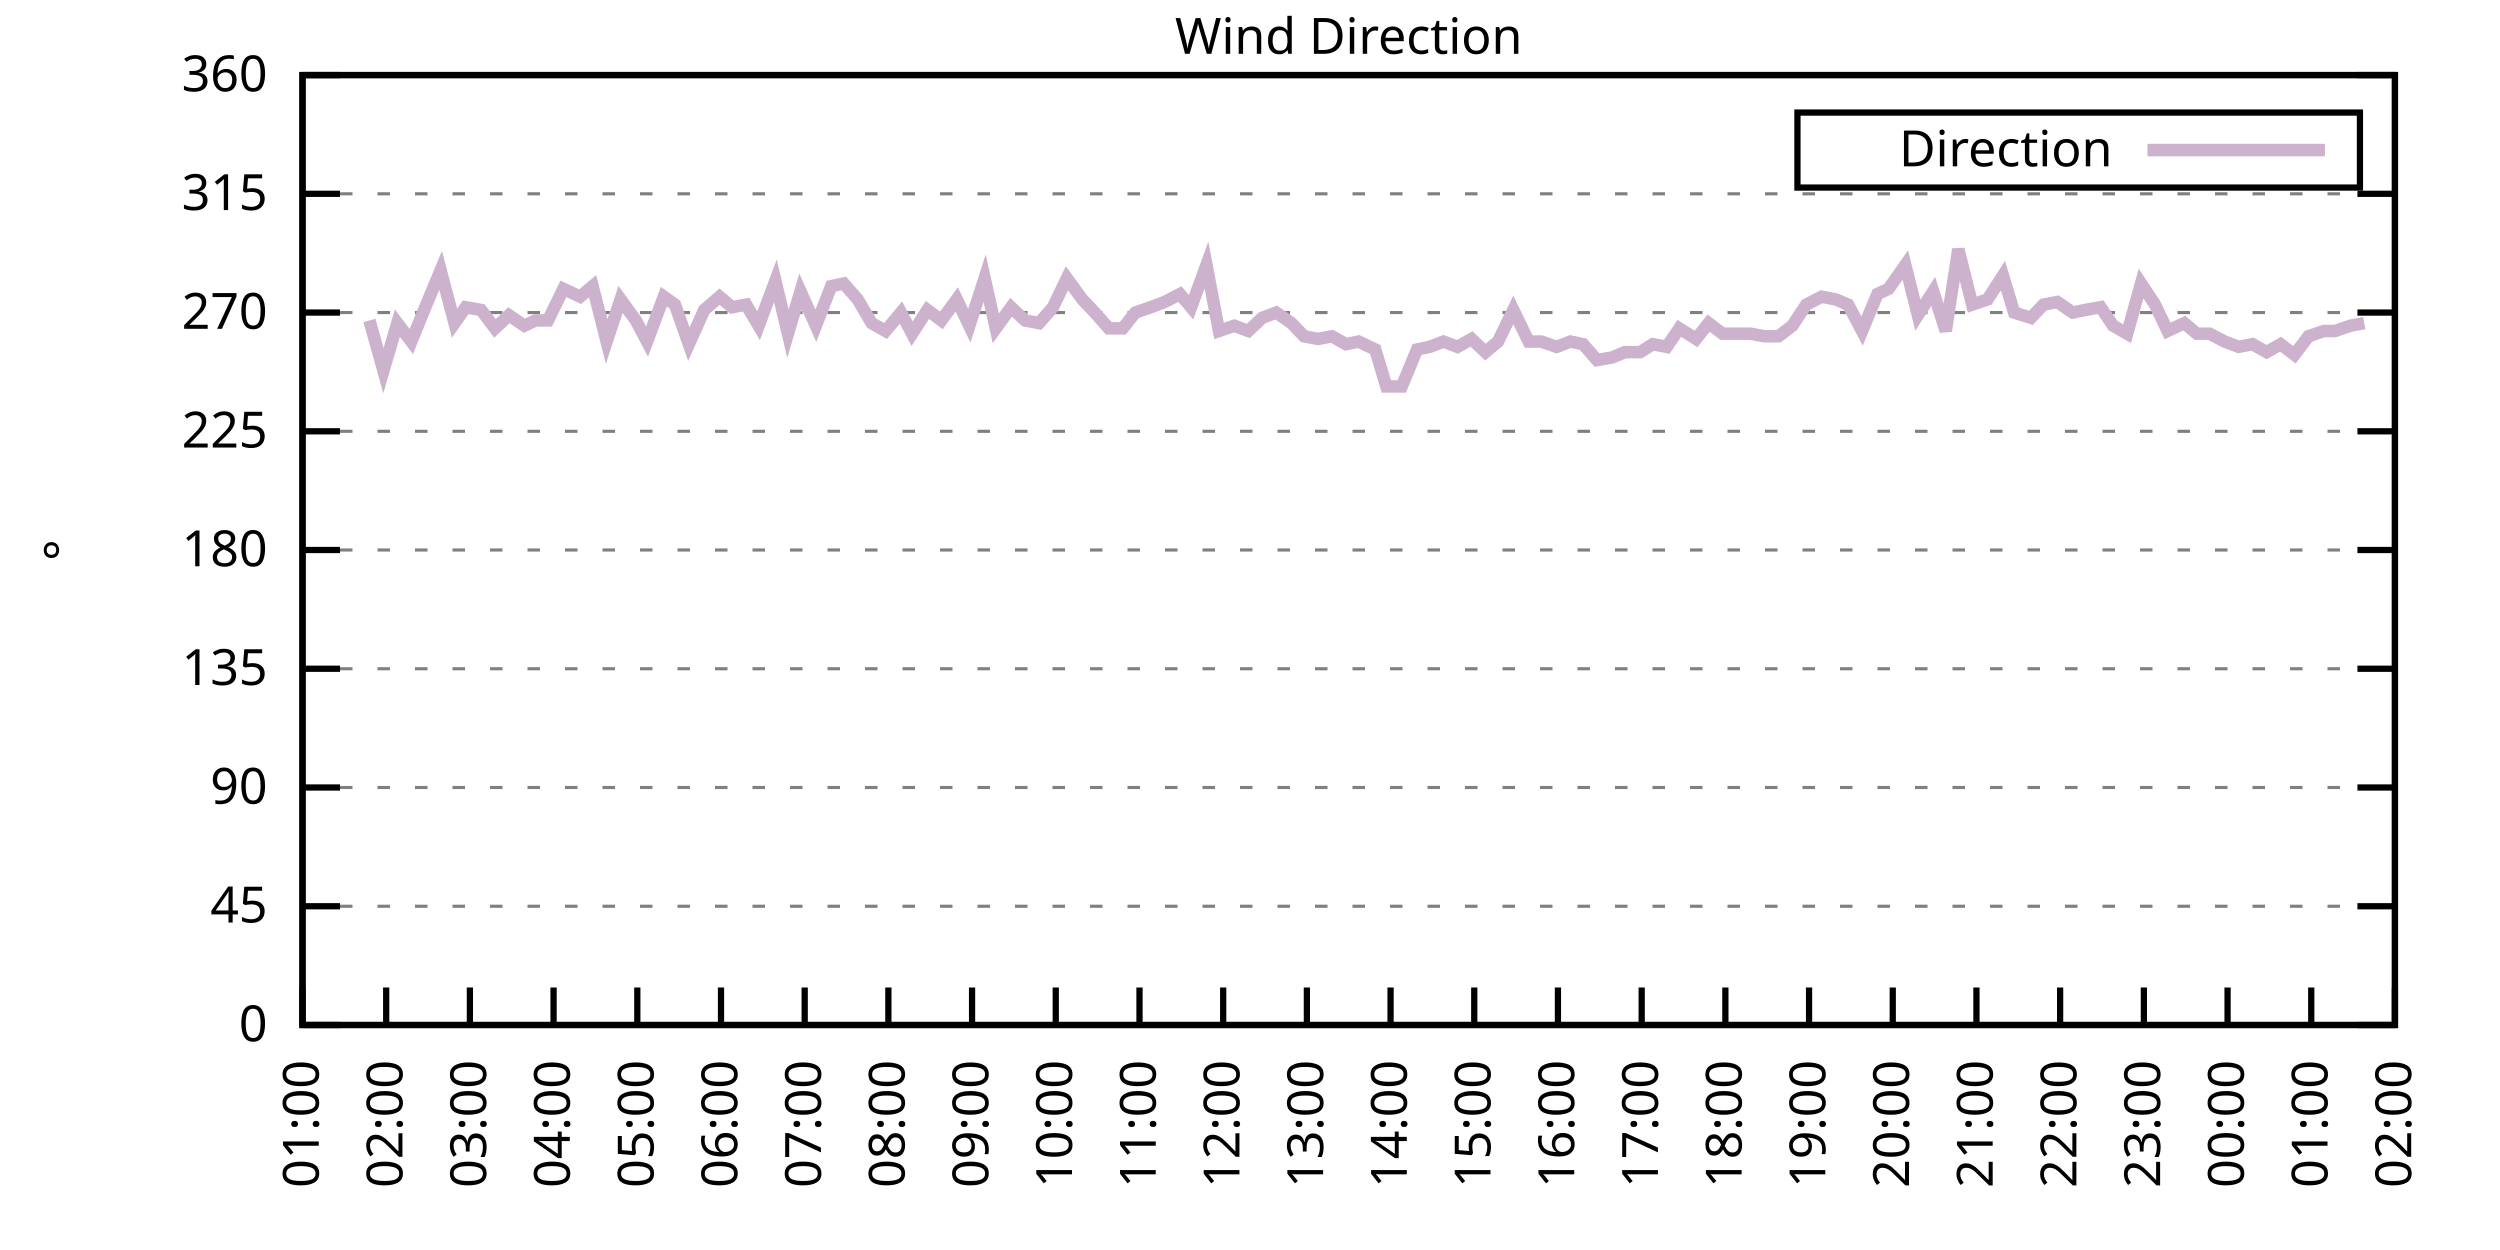
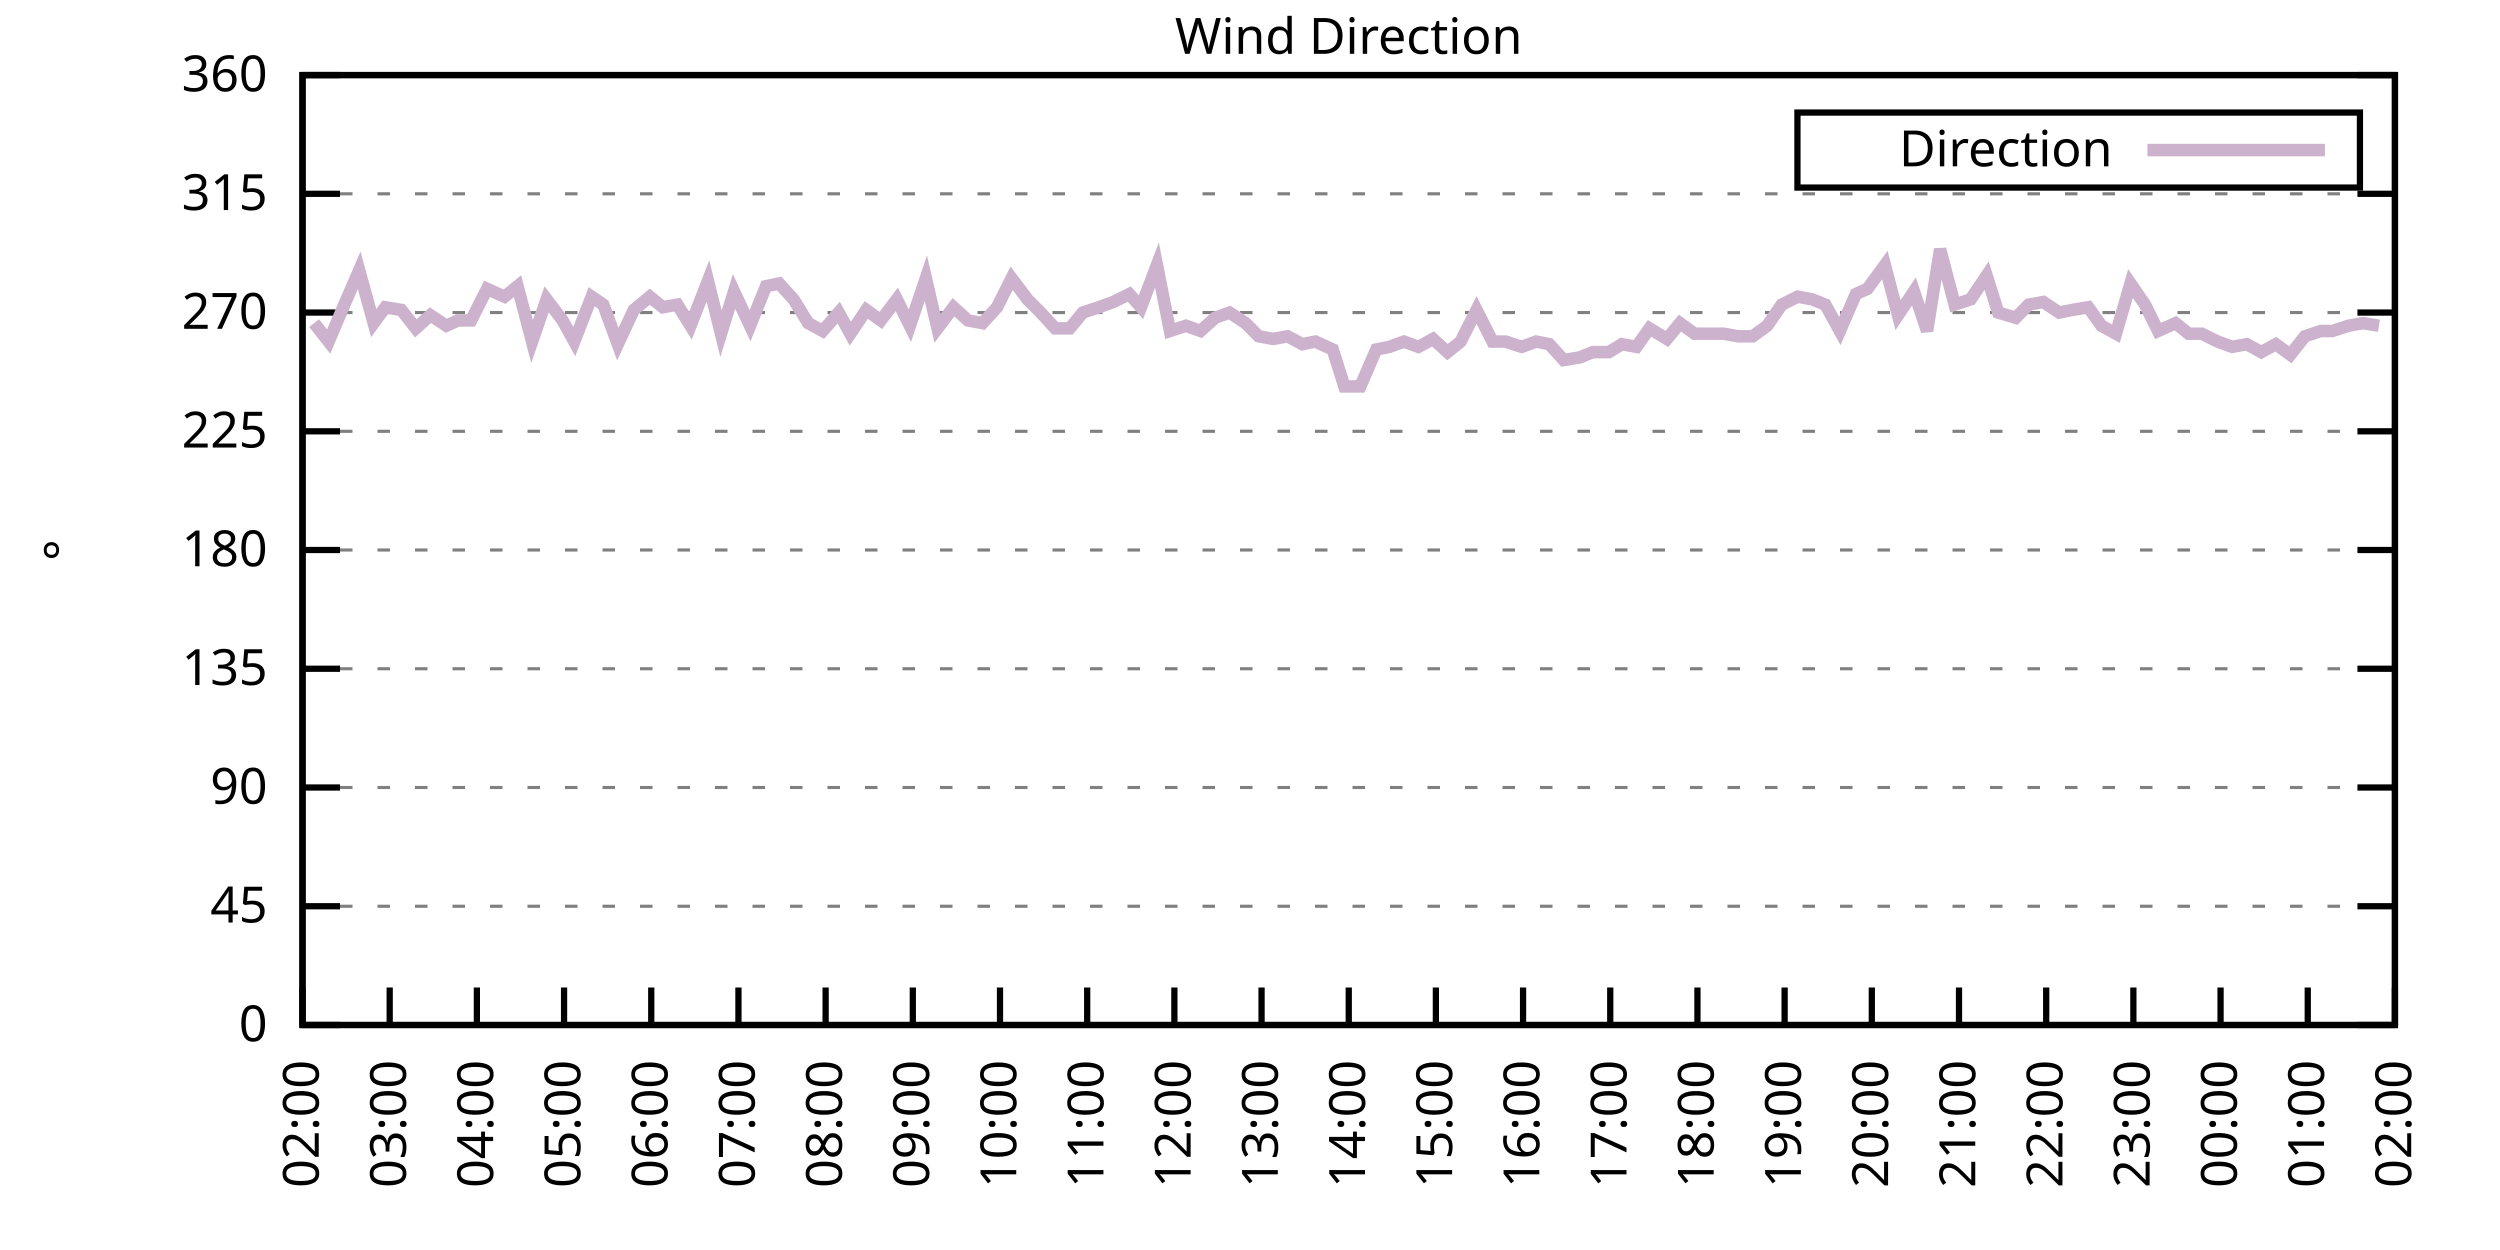
<svg xmlns="http://www.w3.org/2000/svg" xmlns:xlink="http://www.w3.org/1999/xlink" width="400" height="200" viewBox="0 0 400 200">
  <g id="gnuplot_canvas">
    <rect x="0" y="0" width="400" height="200" fill="none" />
    <defs>
      <circle id="gpDot" r="0.5" stroke-width="0.5" stroke="currentColor" />
      <path id="gpPt0" stroke-width="0.333" stroke="currentColor" d="M-1,0 h2 M0,-1 v2" />
      <path id="gpPt1" stroke-width="0.333" stroke="currentColor" d="M-1,-1 L1,1 M1,-1 L-1,1" />
      <path id="gpPt2" stroke-width="0.333" stroke="currentColor" d="M-1,0 L1,0 M0,-1 L0,1 M-1,-1 L1,1 M-1,1 L1,-1" />
      <rect id="gpPt3" stroke-width="0.333" stroke="currentColor" x="-1" y="-1" width="2" height="2" />
      <rect id="gpPt4" stroke-width="0.333" stroke="currentColor" fill="currentColor" x="-1" y="-1" width="2" height="2" />
      <circle id="gpPt5" stroke-width="0.333" stroke="currentColor" cx="0" cy="0" r="1" />
      <use xlink:href="#gpPt5" id="gpPt6" fill="currentColor" stroke="none" />
      <path id="gpPt7" stroke-width="0.333" stroke="currentColor" d="M0,-1.33 L-1.33,0.67 L1.33,0.67 z" />
      <use xlink:href="#gpPt7" id="gpPt8" fill="currentColor" stroke="none" />
      <use xlink:href="#gpPt7" id="gpPt9" stroke="currentColor" transform="rotate(180)" />
      <use xlink:href="#gpPt9" id="gpPt10" fill="currentColor" stroke="none" />
      <use xlink:href="#gpPt3" id="gpPt11" stroke="currentColor" transform="rotate(45)" />
      <use xlink:href="#gpPt11" id="gpPt12" fill="currentColor" stroke="none" />
      <path id="gpPt13" stroke-width="0.333" stroke="currentColor" d="M0,1.330 L1.265,0.411 L0.782,-1.067 L-0.782,-1.076 L-1.265,0.411 z" />
      <use xlink:href="#gpPt13" id="gpPt14" fill="currentColor" stroke="none" />
      <filter id="textbox" filterUnits="objectBoundingBox" x="0" y="0" height="1" width="1">
        <feFlood flood-color="white" flood-opacity="1" result="bgnd" />
        <feComposite in="SourceGraphic" in2="bgnd" operator="atop" />
      </filter>
      <filter id="greybox" filterUnits="objectBoundingBox" x="0" y="0" height="1" width="1">
        <feFlood flood-color="lightgrey" flood-opacity="1" result="grey" />
        <feComposite in="SourceGraphic" in2="grey" operator="atop" />
      </filter>
    </defs>
    <g fill="none" color="white" stroke="currentColor" stroke-width="1.00" stroke-linecap="butt" stroke-linejoin="miter">
</g>
    <g fill="none" color="black" stroke="currentColor" stroke-width="1.00" stroke-linecap="butt" stroke-linejoin="miter">
      <g stroke="none" shape-rendering="crispEdges">
        <polygon fill="rgb(255, 255, 255)" points="48.40,164.00 383.18,164.00 383.18,12.02 48.40,12.02 " />
      </g>
    </g>
    <g fill="none" color="black" stroke="currentColor" stroke-width="1.00" stroke-linecap="butt" stroke-linejoin="miter">
</g>
    <g fill="none" color="black" stroke="black" stroke-width="0.50" stroke-linecap="butt" stroke-linejoin="miter">
</g>
    <g fill="none" color="gray" stroke="currentColor" stroke-width="0.50" stroke-linecap="butt" stroke-linejoin="miter">
      <path stroke="gray" stroke-dasharray="2,4" class="gridline" d="M48.40,164.00 L383.19,164.00  " />
    </g>
    <g fill="none" color="gray" stroke="gray" stroke-width="1.00" stroke-linecap="butt" stroke-linejoin="miter">
</g>
    <g fill="none" color="black" stroke="currentColor" stroke-width="1.00" stroke-linecap="butt" stroke-linejoin="miter">
      <path stroke="black" d="M48.40,164.00 L54.40,164.00 M383.19,164.00 L377.19,164.00  " />
      <g transform="translate(42.80,166.60)" stroke="none" fill="black" font-family="Sans" font-size="8.00" text-anchor="end">
        <text>
          <tspan font-family="Sans"> 0</tspan>
        </text>
      </g>
    </g>
    <g fill="none" color="black" stroke="currentColor" stroke-width="1.00" stroke-linecap="butt" stroke-linejoin="miter">
</g>
    <g fill="none" color="black" stroke="black" stroke-width="0.50" stroke-linecap="butt" stroke-linejoin="miter">
</g>
    <g fill="none" color="gray" stroke="currentColor" stroke-width="0.50" stroke-linecap="butt" stroke-linejoin="miter">
      <path stroke="gray" stroke-dasharray="2,4" class="gridline" d="M48.40,145.00 L383.19,145.00  " />
    </g>
    <g fill="none" color="gray" stroke="gray" stroke-width="1.00" stroke-linecap="butt" stroke-linejoin="miter">
</g>
    <g fill="none" color="black" stroke="currentColor" stroke-width="1.00" stroke-linecap="butt" stroke-linejoin="miter">
      <path stroke="black" d="M48.40,145.00 L54.40,145.00 M383.19,145.00 L377.19,145.00  " />
      <g transform="translate(42.80,147.60)" stroke="none" fill="black" font-family="Sans" font-size="8.00" text-anchor="end">
        <text>
          <tspan font-family="Sans"> 45</tspan>
        </text>
      </g>
    </g>
    <g fill="none" color="black" stroke="currentColor" stroke-width="1.00" stroke-linecap="butt" stroke-linejoin="miter">
</g>
    <g fill="none" color="black" stroke="black" stroke-width="0.50" stroke-linecap="butt" stroke-linejoin="miter">
</g>
    <g fill="none" color="gray" stroke="currentColor" stroke-width="0.50" stroke-linecap="butt" stroke-linejoin="miter">
      <path stroke="gray" stroke-dasharray="2,4" class="gridline" d="M48.40,126.00 L383.19,126.00  " />
    </g>
    <g fill="none" color="gray" stroke="gray" stroke-width="1.00" stroke-linecap="butt" stroke-linejoin="miter">
</g>
    <g fill="none" color="black" stroke="currentColor" stroke-width="1.00" stroke-linecap="butt" stroke-linejoin="miter">
      <path stroke="black" d="M48.40,126.00 L54.40,126.00 M383.19,126.00 L377.19,126.00  " />
      <g transform="translate(42.80,128.60)" stroke="none" fill="black" font-family="Sans" font-size="8.00" text-anchor="end">
        <text>
          <tspan font-family="Sans"> 90</tspan>
        </text>
      </g>
    </g>
    <g fill="none" color="black" stroke="currentColor" stroke-width="1.00" stroke-linecap="butt" stroke-linejoin="miter">
</g>
    <g fill="none" color="black" stroke="black" stroke-width="0.50" stroke-linecap="butt" stroke-linejoin="miter">
</g>
    <g fill="none" color="gray" stroke="currentColor" stroke-width="0.50" stroke-linecap="butt" stroke-linejoin="miter">
      <path stroke="gray" stroke-dasharray="2,4" class="gridline" d="M48.40,107.00 L383.19,107.00  " />
    </g>
    <g fill="none" color="gray" stroke="gray" stroke-width="1.00" stroke-linecap="butt" stroke-linejoin="miter">
</g>
    <g fill="none" color="black" stroke="currentColor" stroke-width="1.00" stroke-linecap="butt" stroke-linejoin="miter">
      <path stroke="black" d="M48.40,107.00 L54.40,107.00 M383.19,107.00 L377.19,107.00  " />
      <g transform="translate(42.80,109.60)" stroke="none" fill="black" font-family="Sans" font-size="8.00" text-anchor="end">
        <text>
          <tspan font-family="Sans"> 135</tspan>
        </text>
      </g>
    </g>
    <g fill="none" color="black" stroke="currentColor" stroke-width="1.00" stroke-linecap="butt" stroke-linejoin="miter">
</g>
    <g fill="none" color="black" stroke="black" stroke-width="0.50" stroke-linecap="butt" stroke-linejoin="miter">
</g>
    <g fill="none" color="gray" stroke="currentColor" stroke-width="0.50" stroke-linecap="butt" stroke-linejoin="miter">
      <path stroke="gray" stroke-dasharray="2,4" class="gridline" d="M48.40,88.00 L383.19,88.00  " />
    </g>
    <g fill="none" color="gray" stroke="gray" stroke-width="1.00" stroke-linecap="butt" stroke-linejoin="miter">
</g>
    <g fill="none" color="black" stroke="currentColor" stroke-width="1.00" stroke-linecap="butt" stroke-linejoin="miter">
      <path stroke="black" d="M48.40,88.00 L54.40,88.00 M383.19,88.00 L377.19,88.00  " />
      <g transform="translate(42.80,90.60)" stroke="none" fill="black" font-family="Sans" font-size="8.00" text-anchor="end">
        <text>
          <tspan font-family="Sans"> 180</tspan>
        </text>
      </g>
    </g>
    <g fill="none" color="black" stroke="currentColor" stroke-width="1.00" stroke-linecap="butt" stroke-linejoin="miter">
</g>
    <g fill="none" color="black" stroke="black" stroke-width="0.50" stroke-linecap="butt" stroke-linejoin="miter">
</g>
    <g fill="none" color="gray" stroke="currentColor" stroke-width="0.50" stroke-linecap="butt" stroke-linejoin="miter">
      <path stroke="gray" stroke-dasharray="2,4" class="gridline" d="M48.40,69.01 L383.19,69.01  " />
    </g>
    <g fill="none" color="gray" stroke="gray" stroke-width="1.00" stroke-linecap="butt" stroke-linejoin="miter">
</g>
    <g fill="none" color="black" stroke="currentColor" stroke-width="1.00" stroke-linecap="butt" stroke-linejoin="miter">
      <path stroke="black" d="M48.40,69.01 L54.40,69.01 M383.19,69.01 L377.19,69.01  " />
      <g transform="translate(42.80,71.61)" stroke="none" fill="black" font-family="Sans" font-size="8.00" text-anchor="end">
        <text>
          <tspan font-family="Sans"> 225</tspan>
        </text>
      </g>
    </g>
    <g fill="none" color="black" stroke="currentColor" stroke-width="1.00" stroke-linecap="butt" stroke-linejoin="miter">
</g>
    <g fill="none" color="black" stroke="black" stroke-width="0.50" stroke-linecap="butt" stroke-linejoin="miter">
</g>
    <g fill="none" color="gray" stroke="currentColor" stroke-width="0.50" stroke-linecap="butt" stroke-linejoin="miter">
      <path stroke="gray" stroke-dasharray="2,4" class="gridline" d="M48.40,50.01 L383.19,50.01  " />
    </g>
    <g fill="none" color="gray" stroke="gray" stroke-width="1.00" stroke-linecap="butt" stroke-linejoin="miter">
</g>
    <g fill="none" color="black" stroke="currentColor" stroke-width="1.00" stroke-linecap="butt" stroke-linejoin="miter">
      <path stroke="black" d="M48.40,50.01 L54.40,50.01 M383.19,50.01 L377.19,50.01  " />
      <g transform="translate(42.80,52.61)" stroke="none" fill="black" font-family="Sans" font-size="8.00" text-anchor="end">
        <text>
          <tspan font-family="Sans"> 270</tspan>
        </text>
      </g>
    </g>
    <g fill="none" color="black" stroke="currentColor" stroke-width="1.00" stroke-linecap="butt" stroke-linejoin="miter">
</g>
    <g fill="none" color="black" stroke="black" stroke-width="0.50" stroke-linecap="butt" stroke-linejoin="miter">
</g>
    <g fill="none" color="gray" stroke="currentColor" stroke-width="0.50" stroke-linecap="butt" stroke-linejoin="miter">
      <path stroke="gray" stroke-dasharray="2,4" class="gridline" d="M48.40,31.01 L383.19,31.01  " />
    </g>
    <g fill="none" color="gray" stroke="gray" stroke-width="1.00" stroke-linecap="butt" stroke-linejoin="miter">
</g>
    <g fill="none" color="black" stroke="currentColor" stroke-width="1.00" stroke-linecap="butt" stroke-linejoin="miter">
      <path stroke="black" d="M48.40,31.01 L54.40,31.01 M383.19,31.01 L377.19,31.01  " />
      <g transform="translate(42.80,33.61)" stroke="none" fill="black" font-family="Sans" font-size="8.00" text-anchor="end">
        <text>
          <tspan font-family="Sans"> 315</tspan>
        </text>
      </g>
    </g>
    <g fill="none" color="black" stroke="currentColor" stroke-width="1.00" stroke-linecap="butt" stroke-linejoin="miter">
</g>
    <g fill="none" color="black" stroke="black" stroke-width="0.50" stroke-linecap="butt" stroke-linejoin="miter">
</g>
    <g fill="none" color="gray" stroke="currentColor" stroke-width="0.50" stroke-linecap="butt" stroke-linejoin="miter">
      <path stroke="gray" stroke-dasharray="2,4" class="gridline" d="M48.40,12.01 L383.19,12.01  " />
    </g>
    <g fill="none" color="gray" stroke="gray" stroke-width="1.00" stroke-linecap="butt" stroke-linejoin="miter">
</g>
    <g fill="none" color="black" stroke="currentColor" stroke-width="1.00" stroke-linecap="butt" stroke-linejoin="miter">
      <path stroke="black" d="M48.40,12.01 L54.40,12.01 M383.19,12.01 L377.19,12.01  " />
      <g transform="translate(42.80,14.61)" stroke="none" fill="black" font-family="Sans" font-size="8.00" text-anchor="end">
        <text>
          <tspan font-family="Sans"> 360</tspan>
        </text>
      </g>
    </g>
    <g fill="none" color="black" stroke="currentColor" stroke-width="1.00" stroke-linecap="butt" stroke-linejoin="miter">
      <path stroke="black" d="M48.40,164.00 L48.40,158.00  " />
      <g transform="translate(51.00,169.60) rotate(270.00)" stroke="none" fill="black" font-family="Sans" font-size="8.00" text-anchor="end">
        <text>
-           <tspan font-family="Sans">01:00</tspan>
-         </text>
-       </g>
-     </g>
-     <g fill="none" color="black" stroke="currentColor" stroke-width="1.00" stroke-linecap="butt" stroke-linejoin="miter">
-       <path stroke="black" d="M61.79,164.00 L61.79,158.00  " />
-       <g transform="translate(64.39,169.60) rotate(270.00)" stroke="none" fill="black" font-family="Sans" font-size="8.00" text-anchor="end">
-         <text>
          <tspan font-family="Sans">02:00</tspan>
        </text>
      </g>
    </g>
    <g fill="none" color="black" stroke="currentColor" stroke-width="1.00" stroke-linecap="butt" stroke-linejoin="miter">
-       <path stroke="black" d="M75.18,164.00 L75.18,158.00  " />
-       <g transform="translate(77.78,169.60) rotate(270.00)" stroke="none" fill="black" font-family="Sans" font-size="8.00" text-anchor="end">
+       <path stroke="black" d="M62.35,164.00 L62.35,158.00  " />
+       <g transform="translate(64.95,169.60) rotate(270.00)" stroke="none" fill="black" font-family="Sans" font-size="8.00" text-anchor="end">
        <text>
          <tspan font-family="Sans">03:00</tspan>
        </text>
      </g>
    </g>
    <g fill="none" color="black" stroke="currentColor" stroke-width="1.00" stroke-linecap="butt" stroke-linejoin="miter">
-       <path stroke="black" d="M88.57,164.00 L88.57,158.00  " />
-       <g transform="translate(91.17,169.60) rotate(270.00)" stroke="none" fill="black" font-family="Sans" font-size="8.00" text-anchor="end">
+       <path stroke="black" d="M76.30,164.00 L76.30,158.00  " />
+       <g transform="translate(78.90,169.60) rotate(270.00)" stroke="none" fill="black" font-family="Sans" font-size="8.00" text-anchor="end">
        <text>
          <tspan font-family="Sans">04:00</tspan>
        </text>
      </g>
    </g>
    <g fill="none" color="black" stroke="currentColor" stroke-width="1.00" stroke-linecap="butt" stroke-linejoin="miter">
-       <path stroke="black" d="M101.97,164.00 L101.97,158.00  " />
-       <g transform="translate(104.57,169.60) rotate(270.00)" stroke="none" fill="black" font-family="Sans" font-size="8.00" text-anchor="end">
+       <path stroke="black" d="M90.25,164.00 L90.25,158.00  " />
+       <g transform="translate(92.85,169.60) rotate(270.00)" stroke="none" fill="black" font-family="Sans" font-size="8.00" text-anchor="end">
        <text>
          <tspan font-family="Sans">05:00</tspan>
        </text>
      </g>
    </g>
    <g fill="none" color="black" stroke="currentColor" stroke-width="1.00" stroke-linecap="butt" stroke-linejoin="miter">
-       <path stroke="black" d="M115.36,164.00 L115.36,158.00  " />
-       <g transform="translate(117.96,169.60) rotate(270.00)" stroke="none" fill="black" font-family="Sans" font-size="8.00" text-anchor="end">
+       <path stroke="black" d="M104.20,164.00 L104.20,158.00  " />
+       <g transform="translate(106.80,169.60) rotate(270.00)" stroke="none" fill="black" font-family="Sans" font-size="8.00" text-anchor="end">
        <text>
          <tspan font-family="Sans">06:00</tspan>
        </text>
      </g>
    </g>
    <g fill="none" color="black" stroke="currentColor" stroke-width="1.00" stroke-linecap="butt" stroke-linejoin="miter">
-       <path stroke="black" d="M128.75,164.00 L128.75,158.00  " />
-       <g transform="translate(131.35,169.60) rotate(270.00)" stroke="none" fill="black" font-family="Sans" font-size="8.00" text-anchor="end">
+       <path stroke="black" d="M118.15,164.00 L118.15,158.00  " />
+       <g transform="translate(120.75,169.60) rotate(270.00)" stroke="none" fill="black" font-family="Sans" font-size="8.00" text-anchor="end">
        <text>
          <tspan font-family="Sans">07:00</tspan>
        </text>
      </g>
    </g>
    <g fill="none" color="black" stroke="currentColor" stroke-width="1.00" stroke-linecap="butt" stroke-linejoin="miter">
-       <path stroke="black" d="M142.14,164.00 L142.14,158.00  " />
-       <g transform="translate(144.74,169.60) rotate(270.00)" stroke="none" fill="black" font-family="Sans" font-size="8.00" text-anchor="end">
+       <path stroke="black" d="M132.10,164.00 L132.10,158.00  " />
+       <g transform="translate(134.70,169.60) rotate(270.00)" stroke="none" fill="black" font-family="Sans" font-size="8.00" text-anchor="end">
        <text>
          <tspan font-family="Sans">08:00</tspan>
        </text>
      </g>
    </g>
    <g fill="none" color="black" stroke="currentColor" stroke-width="1.00" stroke-linecap="butt" stroke-linejoin="miter">
-       <path stroke="black" d="M155.53,164.00 L155.53,158.00  " />
-       <g transform="translate(158.13,169.60) rotate(270.00)" stroke="none" fill="black" font-family="Sans" font-size="8.00" text-anchor="end">
+       <path stroke="black" d="M146.05,164.00 L146.05,158.00  " />
+       <g transform="translate(148.65,169.60) rotate(270.00)" stroke="none" fill="black" font-family="Sans" font-size="8.00" text-anchor="end">
        <text>
          <tspan font-family="Sans">09:00</tspan>
        </text>
      </g>
    </g>
    <g fill="none" color="black" stroke="currentColor" stroke-width="1.00" stroke-linecap="butt" stroke-linejoin="miter">
-       <path stroke="black" d="M168.92,164.00 L168.92,158.00  " />
-       <g transform="translate(171.52,169.60) rotate(270.00)" stroke="none" fill="black" font-family="Sans" font-size="8.00" text-anchor="end">
+       <path stroke="black" d="M160.00,164.00 L160.00,158.00  " />
+       <g transform="translate(162.60,169.60) rotate(270.00)" stroke="none" fill="black" font-family="Sans" font-size="8.00" text-anchor="end">
        <text>
          <tspan font-family="Sans">10:00</tspan>
        </text>
      </g>
    </g>
    <g fill="none" color="black" stroke="currentColor" stroke-width="1.00" stroke-linecap="butt" stroke-linejoin="miter">
-       <path stroke="black" d="M182.32,164.00 L182.32,158.00  " />
-       <g transform="translate(184.92,169.60) rotate(270.00)" stroke="none" fill="black" font-family="Sans" font-size="8.00" text-anchor="end">
+       <path stroke="black" d="M173.95,164.00 L173.95,158.00  " />
+       <g transform="translate(176.55,169.60) rotate(270.00)" stroke="none" fill="black" font-family="Sans" font-size="8.00" text-anchor="end">
        <text>
          <tspan font-family="Sans">11:00</tspan>
        </text>
      </g>
    </g>
    <g fill="none" color="black" stroke="currentColor" stroke-width="1.00" stroke-linecap="butt" stroke-linejoin="miter">
-       <path stroke="black" d="M195.71,164.00 L195.71,158.00  " />
-       <g transform="translate(198.31,169.60) rotate(270.00)" stroke="none" fill="black" font-family="Sans" font-size="8.00" text-anchor="end">
+       <path stroke="black" d="M187.90,164.00 L187.90,158.00  " />
+       <g transform="translate(190.50,169.60) rotate(270.00)" stroke="none" fill="black" font-family="Sans" font-size="8.00" text-anchor="end">
        <text>
          <tspan font-family="Sans">12:00</tspan>
        </text>
      </g>
    </g>
    <g fill="none" color="black" stroke="currentColor" stroke-width="1.00" stroke-linecap="butt" stroke-linejoin="miter">
-       <path stroke="black" d="M209.10,164.00 L209.10,158.00  " />
-       <g transform="translate(211.70,169.60) rotate(270.00)" stroke="none" fill="black" font-family="Sans" font-size="8.00" text-anchor="end">
+       <path stroke="black" d="M201.85,164.00 L201.85,158.00  " />
+       <g transform="translate(204.45,169.60) rotate(270.00)" stroke="none" fill="black" font-family="Sans" font-size="8.00" text-anchor="end">
        <text>
          <tspan font-family="Sans">13:00</tspan>
        </text>
      </g>
    </g>
    <g fill="none" color="black" stroke="currentColor" stroke-width="1.00" stroke-linecap="butt" stroke-linejoin="miter">
-       <path stroke="black" d="M222.49,164.00 L222.49,158.00  " />
-       <g transform="translate(225.09,169.60) rotate(270.00)" stroke="none" fill="black" font-family="Sans" font-size="8.00" text-anchor="end">
+       <path stroke="black" d="M215.80,164.00 L215.80,158.00  " />
+       <g transform="translate(218.40,169.60) rotate(270.00)" stroke="none" fill="black" font-family="Sans" font-size="8.00" text-anchor="end">
        <text>
          <tspan font-family="Sans">14:00</tspan>
        </text>
      </g>
    </g>
    <g fill="none" color="black" stroke="currentColor" stroke-width="1.00" stroke-linecap="butt" stroke-linejoin="miter">
-       <path stroke="black" d="M235.88,164.00 L235.88,158.00  " />
-       <g transform="translate(238.48,169.60) rotate(270.00)" stroke="none" fill="black" font-family="Sans" font-size="8.00" text-anchor="end">
+       <path stroke="black" d="M229.74,164.00 L229.74,158.00  " />
+       <g transform="translate(232.34,169.60) rotate(270.00)" stroke="none" fill="black" font-family="Sans" font-size="8.00" text-anchor="end">
        <text>
          <tspan font-family="Sans">15:00</tspan>
        </text>
      </g>
    </g>
    <g fill="none" color="black" stroke="currentColor" stroke-width="1.00" stroke-linecap="butt" stroke-linejoin="miter">
-       <path stroke="black" d="M249.27,164.00 L249.27,158.00  " />
-       <g transform="translate(251.87,169.60) rotate(270.00)" stroke="none" fill="black" font-family="Sans" font-size="8.00" text-anchor="end">
+       <path stroke="black" d="M243.69,164.00 L243.69,158.00  " />
+       <g transform="translate(246.29,169.60) rotate(270.00)" stroke="none" fill="black" font-family="Sans" font-size="8.00" text-anchor="end">
        <text>
          <tspan font-family="Sans">16:00</tspan>
        </text>
      </g>
    </g>
    <g fill="none" color="black" stroke="currentColor" stroke-width="1.00" stroke-linecap="butt" stroke-linejoin="miter">
-       <path stroke="black" d="M262.67,164.00 L262.67,158.00  " />
-       <g transform="translate(265.27,169.60) rotate(270.00)" stroke="none" fill="black" font-family="Sans" font-size="8.00" text-anchor="end">
+       <path stroke="black" d="M257.64,164.00 L257.64,158.00  " />
+       <g transform="translate(260.24,169.60) rotate(270.00)" stroke="none" fill="black" font-family="Sans" font-size="8.00" text-anchor="end">
        <text>
          <tspan font-family="Sans">17:00</tspan>
        </text>
      </g>
    </g>
    <g fill="none" color="black" stroke="currentColor" stroke-width="1.00" stroke-linecap="butt" stroke-linejoin="miter">
-       <path stroke="black" d="M276.06,164.00 L276.06,158.00  " />
-       <g transform="translate(278.66,169.60) rotate(270.00)" stroke="none" fill="black" font-family="Sans" font-size="8.00" text-anchor="end">
+       <path stroke="black" d="M271.59,164.00 L271.59,158.00  " />
+       <g transform="translate(274.19,169.60) rotate(270.00)" stroke="none" fill="black" font-family="Sans" font-size="8.00" text-anchor="end">
        <text>
          <tspan font-family="Sans">18:00</tspan>
        </text>
      </g>
    </g>
    <g fill="none" color="black" stroke="currentColor" stroke-width="1.00" stroke-linecap="butt" stroke-linejoin="miter">
-       <path stroke="black" d="M289.45,164.00 L289.45,158.00  " />
-       <g transform="translate(292.05,169.60) rotate(270.00)" stroke="none" fill="black" font-family="Sans" font-size="8.00" text-anchor="end">
+       <path stroke="black" d="M285.54,164.00 L285.54,158.00  " />
+       <g transform="translate(288.14,169.60) rotate(270.00)" stroke="none" fill="black" font-family="Sans" font-size="8.00" text-anchor="end">
        <text>
          <tspan font-family="Sans">19:00</tspan>
        </text>
      </g>
    </g>
    <g fill="none" color="black" stroke="currentColor" stroke-width="1.00" stroke-linecap="butt" stroke-linejoin="miter">
-       <path stroke="black" d="M302.84,164.00 L302.84,158.00  " />
-       <g transform="translate(305.44,169.60) rotate(270.00)" stroke="none" fill="black" font-family="Sans" font-size="8.00" text-anchor="end">
+       <path stroke="black" d="M299.49,164.00 L299.49,158.00  " />
+       <g transform="translate(302.09,169.60) rotate(270.00)" stroke="none" fill="black" font-family="Sans" font-size="8.00" text-anchor="end">
        <text>
          <tspan font-family="Sans">20:00</tspan>
        </text>
      </g>
    </g>
    <g fill="none" color="black" stroke="currentColor" stroke-width="1.00" stroke-linecap="butt" stroke-linejoin="miter">
-       <path stroke="black" d="M316.23,164.00 L316.23,158.00  " />
-       <g transform="translate(318.83,169.60) rotate(270.00)" stroke="none" fill="black" font-family="Sans" font-size="8.00" text-anchor="end">
+       <path stroke="black" d="M313.44,164.00 L313.44,158.00  " />
+       <g transform="translate(316.04,169.60) rotate(270.00)" stroke="none" fill="black" font-family="Sans" font-size="8.00" text-anchor="end">
        <text>
          <tspan font-family="Sans">21:00</tspan>
        </text>
      </g>
    </g>
    <g fill="none" color="black" stroke="currentColor" stroke-width="1.00" stroke-linecap="butt" stroke-linejoin="miter">
-       <path stroke="black" d="M329.62,164.00 L329.62,158.00  " />
-       <g transform="translate(332.22,169.60) rotate(270.00)" stroke="none" fill="black" font-family="Sans" font-size="8.00" text-anchor="end">
+       <path stroke="black" d="M327.39,164.00 L327.39,158.00  " />
+       <g transform="translate(329.99,169.60) rotate(270.00)" stroke="none" fill="black" font-family="Sans" font-size="8.00" text-anchor="end">
        <text>
          <tspan font-family="Sans">22:00</tspan>
        </text>
      </g>
    </g>
    <g fill="none" color="black" stroke="currentColor" stroke-width="1.00" stroke-linecap="butt" stroke-linejoin="miter">
-       <path stroke="black" d="M343.02,164.00 L343.02,158.00  " />
-       <g transform="translate(345.62,169.60) rotate(270.00)" stroke="none" fill="black" font-family="Sans" font-size="8.00" text-anchor="end">
+       <path stroke="black" d="M341.34,164.00 L341.34,158.00  " />
+       <g transform="translate(343.94,169.60) rotate(270.00)" stroke="none" fill="black" font-family="Sans" font-size="8.00" text-anchor="end">
        <text>
          <tspan font-family="Sans">23:00</tspan>
        </text>
      </g>
    </g>
    <g fill="none" color="black" stroke="currentColor" stroke-width="1.00" stroke-linecap="butt" stroke-linejoin="miter">
-       <path stroke="black" d="M356.41,164.00 L356.41,158.00  " />
-       <g transform="translate(359.01,169.60) rotate(270.00)" stroke="none" fill="black" font-family="Sans" font-size="8.00" text-anchor="end">
+       <path stroke="black" d="M355.29,164.00 L355.29,158.00  " />
+       <g transform="translate(357.89,169.60) rotate(270.00)" stroke="none" fill="black" font-family="Sans" font-size="8.00" text-anchor="end">
        <text>
          <tspan font-family="Sans">00:00</tspan>
        </text>
      </g>
    </g>
    <g fill="none" color="black" stroke="currentColor" stroke-width="1.00" stroke-linecap="butt" stroke-linejoin="miter">
-       <path stroke="black" d="M369.80,164.00 L369.80,158.00  " />
-       <g transform="translate(372.40,169.60) rotate(270.00)" stroke="none" fill="black" font-family="Sans" font-size="8.00" text-anchor="end">
+       <path stroke="black" d="M369.24,164.00 L369.24,158.00  " />
+       <g transform="translate(371.84,169.60) rotate(270.00)" stroke="none" fill="black" font-family="Sans" font-size="8.00" text-anchor="end">
        <text>
          <tspan font-family="Sans">01:00</tspan>
        </text>
      </g>
    </g>
    <g fill="none" color="black" stroke="currentColor" stroke-width="1.00" stroke-linecap="butt" stroke-linejoin="miter">
      <path stroke="black" d="M383.19,164.00 L383.19,158.00  " />
      <g transform="translate(385.79,169.60) rotate(270.00)" stroke="none" fill="black" font-family="Sans" font-size="8.00" text-anchor="end">
        <text>
          <tspan font-family="Sans">02:00</tspan>
        </text>
      </g>
    </g>
    <g fill="none" color="black" stroke="currentColor" stroke-width="1.00" stroke-linecap="butt" stroke-linejoin="miter">
</g>
    <g fill="none" color="black" stroke="currentColor" stroke-width="1.00" stroke-linecap="butt" stroke-linejoin="miter">
      <path stroke="black" d="M48.40,12.01 L48.40,164.00 L383.19,164.00 L383.19,12.01 L48.40,12.01 Z  " />
    </g>
    <g fill="none" color="black" stroke="currentColor" stroke-width="1.00" stroke-linecap="butt" stroke-linejoin="miter">
</g>
    <g fill="none" color="black" stroke="currentColor" stroke-width="1.00" stroke-linecap="butt" stroke-linejoin="miter">
      <path stroke="black" d="M287.59,30.01 L287.59,18.01 L377.59,18.01 L377.59,30.01 L287.59,30.01 Z  " />
    </g>
    <g id="Wind_direction_plot_1">
      <g fill="none" color="white" stroke="black" stroke-width="2.00" stroke-linecap="butt" stroke-linejoin="miter">
</g>
      <g fill="none" color="black" stroke="currentColor" stroke-width="2.00" stroke-linecap="butt" stroke-linejoin="miter">
        <g transform="translate(337.99,26.61)" stroke="none" fill="black" font-family="Sans" font-size="8.00" text-anchor="end">
          <text>
            <tspan font-family="Sans">Direction</tspan>
          </text>
        </g>
      </g>
      <g fill="none" color="black" stroke="currentColor" stroke-width="2.00" stroke-linecap="butt" stroke-linejoin="miter">
-         <path stroke="rgb(204, 178, 204)" d="M343.59,24.01 L371.99,24.01 M59.11,51.27 L61.35,59.30 L63.58,51.70 L65.81,54.65 L68.04,49.16 L70.50,43.25   L72.73,51.70 L74.51,49.16 L76.97,49.59 L79.20,52.54 L81.43,50.43 L83.89,52.12 L85.67,51.27 L87.68,51.27   L90.14,46.21 L92.82,47.47 L94.82,45.79 L97.06,54.65 L99.29,47.90 L101.74,51.27 L103.53,54.65 L106.21,47.47   L107.99,48.74 L110.22,55.07 L112.68,49.59 L115.13,47.47 L117.14,49.16 L119.38,48.74 L121.38,52.12 L124.06,44.94   L126.07,53.39 L128.08,46.63 L130.54,52.12 L132.99,45.79 L135.00,45.36 L137.23,47.90 L139.46,51.70 L141.69,52.96   L144.15,50.01 L145.94,53.39 L148.39,49.59 L150.62,51.27 L153.08,47.90 L155.09,52.12 L157.54,44.52 L159.33,52.54   L161.78,49.16 L164.01,51.27 L166.25,51.70 L168.48,49.16 L170.71,44.52 L173.17,47.90 L175.17,50.01 L177.41,52.54   L179.64,52.54 L181.65,50.01 L184.10,49.16 L186.33,48.32 L188.79,47.05 L190.57,49.16 L193.03,42.41 L195.04,52.96   L197.49,52.12 L199.73,52.96 L201.96,50.85 L204.19,50.01 L206.64,51.70 L208.65,53.81 L210.88,54.23 L213.12,53.81   L215.35,55.07 L217.36,54.65 L220.04,55.92 L221.82,61.83 L224.28,61.83 L226.73,55.92 L228.74,55.50 L230.97,54.65   L233.20,55.50 L235.44,54.23 L237.67,56.34 L239.68,54.65 L242.13,49.59 L244.59,54.65 L246.60,54.65 L249.05,55.50   L251.28,54.65 L253.29,55.07 L255.52,57.61 L257.98,57.18 L259.99,56.34 L262.44,56.34 L264.45,55.07 L266.68,55.50   L268.69,52.54 L271.37,54.23 L273.38,51.70 L275.61,53.39 L277.84,53.39 L280.07,53.39 L282.31,53.81 L284.54,53.81   L286.77,52.12 L289.00,48.74 L291.46,47.47 L293.69,47.90 L295.70,48.74 L297.93,52.96 L300.39,47.05 L302.17,46.21   L304.85,42.41 L306.86,50.43 L309.31,46.63 L311.32,52.96 L313.33,39.87 L315.56,48.74 L318.02,47.90 L320.47,44.10   L322.26,50.01 L324.94,50.85 L326.95,48.74 L329.18,48.32 L331.63,50.01 L333.64,49.59 L336.10,49.16 L338.10,52.12   L340.34,53.39 L342.57,45.36 L344.80,48.74 L346.81,52.96 L349.49,51.70 L351.50,53.39 L353.51,53.39 L355.96,54.65   L358.19,55.50 L360.42,55.07 L362.66,56.34 L364.89,55.07 L367.12,56.76 L369.35,53.81 L371.81,52.96 L373.59,52.96   L376.05,52.12 L378.28,51.70  " />
+         <path stroke="rgb(204, 178, 204)" d="M343.59,24.01 L371.99,24.01 M50.26,51.70 L52.58,54.65 L54.91,49.16 L57.47,43.25 L59.79,51.70 L61.65,49.16   L64.21,49.59 L66.53,52.54 L68.86,50.43 L71.42,52.12 L73.28,51.27 L75.37,51.27 L77.93,46.21 L80.72,47.47   L82.81,45.79 L85.13,54.65 L87.46,47.90 L90.02,51.27 L91.88,54.65 L94.67,47.47 L96.53,48.74 L98.85,55.07   L101.41,49.59 L103.97,47.47 L106.06,49.16 L108.38,48.74 L110.48,52.12 L113.27,44.94 L115.36,53.39 L117.45,46.63   L120.01,52.12 L122.57,45.79 L124.66,45.36 L126.98,47.90 L129.31,51.70 L131.63,52.96 L134.19,50.01 L136.05,53.39   L138.61,49.59 L140.93,51.27 L143.49,47.90 L145.58,52.12 L148.14,44.52 L150.00,52.54 L152.56,49.16 L154.88,51.27   L157.21,51.70 L159.53,49.16 L161.86,44.52 L164.41,47.90 L166.51,50.01 L168.83,52.54 L171.16,52.54 L173.25,50.01   L175.81,49.16 L178.13,48.32 L180.69,47.05 L182.55,49.16 L185.11,42.41 L187.20,52.96 L189.76,52.12 L192.08,52.96   L194.41,50.85 L196.73,50.01 L199.29,51.70 L201.38,53.81 L203.71,54.23 L206.03,53.81 L208.36,55.07 L210.45,54.65   L213.24,55.92 L215.10,61.83 L217.65,61.83 L220.21,55.92 L222.30,55.50 L224.63,54.65 L226.95,55.50 L229.28,54.23   L231.60,56.34 L233.70,54.65 L236.25,49.59 L238.81,54.65 L240.90,54.65 L243.46,55.50 L245.79,54.65 L247.88,55.07   L250.20,57.61 L252.76,57.18 L254.85,56.34 L257.41,56.34 L259.50,55.07 L261.83,55.50 L263.92,52.54 L266.71,54.23   L268.80,51.70 L271.13,53.39 L273.45,53.39 L275.78,53.39 L278.10,53.81 L280.43,53.81 L282.75,52.12 L285.08,48.74   L287.64,47.47 L289.96,47.90 L292.05,48.74 L294.38,52.96 L296.94,47.05 L298.80,46.21 L301.58,42.41 L303.68,50.43   L306.23,46.63 L308.33,52.96 L310.42,39.87 L312.74,48.74 L315.30,47.90 L317.86,44.10 L319.72,50.01 L322.51,50.85   L324.60,48.74 L326.93,48.32 L329.48,50.01 L331.58,49.59 L334.13,49.16 L336.23,52.12 L338.55,53.39 L340.88,45.36   L343.20,48.74 L345.29,52.96 L348.08,51.70 L350.18,53.39 L352.27,53.39 L354.83,54.65 L357.15,55.50 L359.48,55.07   L361.80,56.34 L364.13,55.07 L366.45,56.76 L368.78,53.81 L371.33,52.96 L373.19,52.96 L375.75,52.12 L378.08,51.70   L380.63,52.12  " />
      </g>
    </g>
    <g fill="none" color="black" stroke="currentColor" stroke-width="2.00" stroke-linecap="butt" stroke-linejoin="miter">
</g>
    <g fill="none" color="black" stroke="black" stroke-width="1.00" stroke-linecap="butt" stroke-linejoin="miter">
</g>
    <g fill="none" color="black" stroke="currentColor" stroke-width="1.00" stroke-linecap="butt" stroke-linejoin="miter">
      <path stroke="black" d="M48.40,12.01 L48.40,164.00 L383.19,164.00 L383.19,12.01 L48.40,12.01 Z  " />
      <g transform="translate(12.80,88.01) rotate(270.00)" stroke="none" fill="black" font-family="Sans" font-size="8.00" text-anchor="middle">
        <text>
          <tspan font-family="Sans">°</tspan>
        </text>
      </g>
    </g>
    <g fill="none" color="black" stroke="currentColor" stroke-width="1.00" stroke-linecap="butt" stroke-linejoin="miter">
</g>
    <g fill="none" color="black" stroke="currentColor" stroke-width="1.00" stroke-linecap="butt" stroke-linejoin="miter">
      <g transform="translate(215.79,8.61)" stroke="none" fill="black" font-family="Sans" font-size="8.00" text-anchor="middle">
        <text>
          <tspan font-family="Sans">Wind Direction</tspan>
        </text>
      </g>
    </g>
    <g fill="none" color="black" stroke="currentColor" stroke-width="1.00" stroke-linecap="butt" stroke-linejoin="miter">
</g>
  </g>
</svg>
